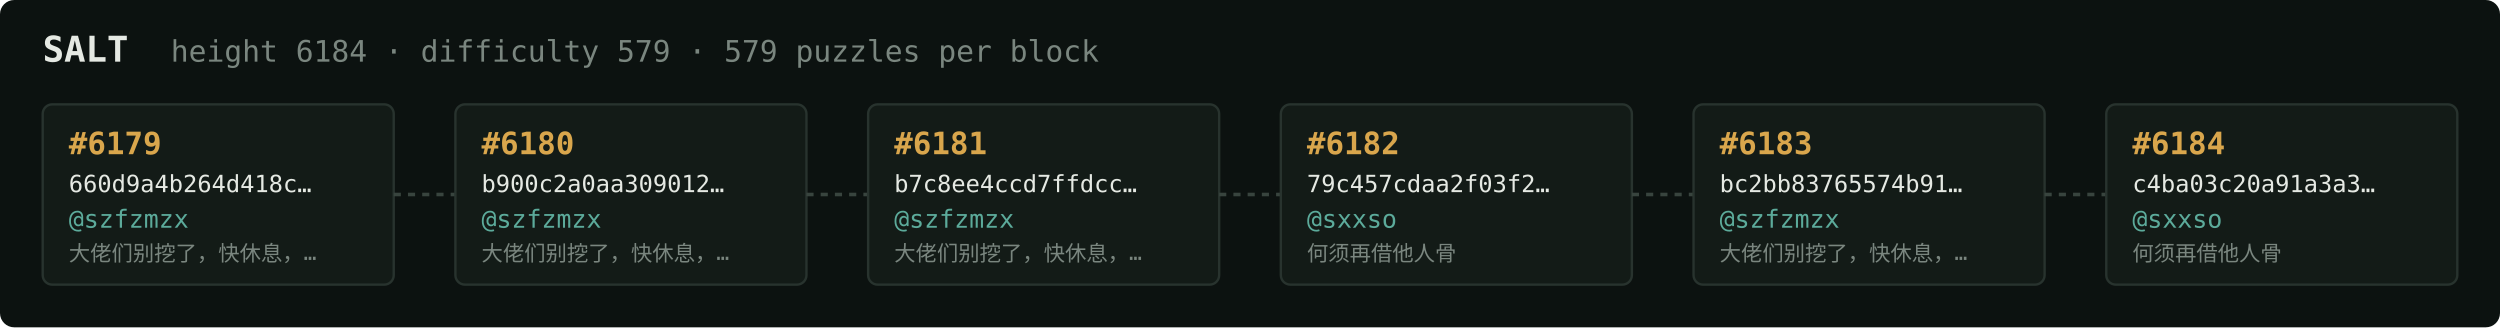
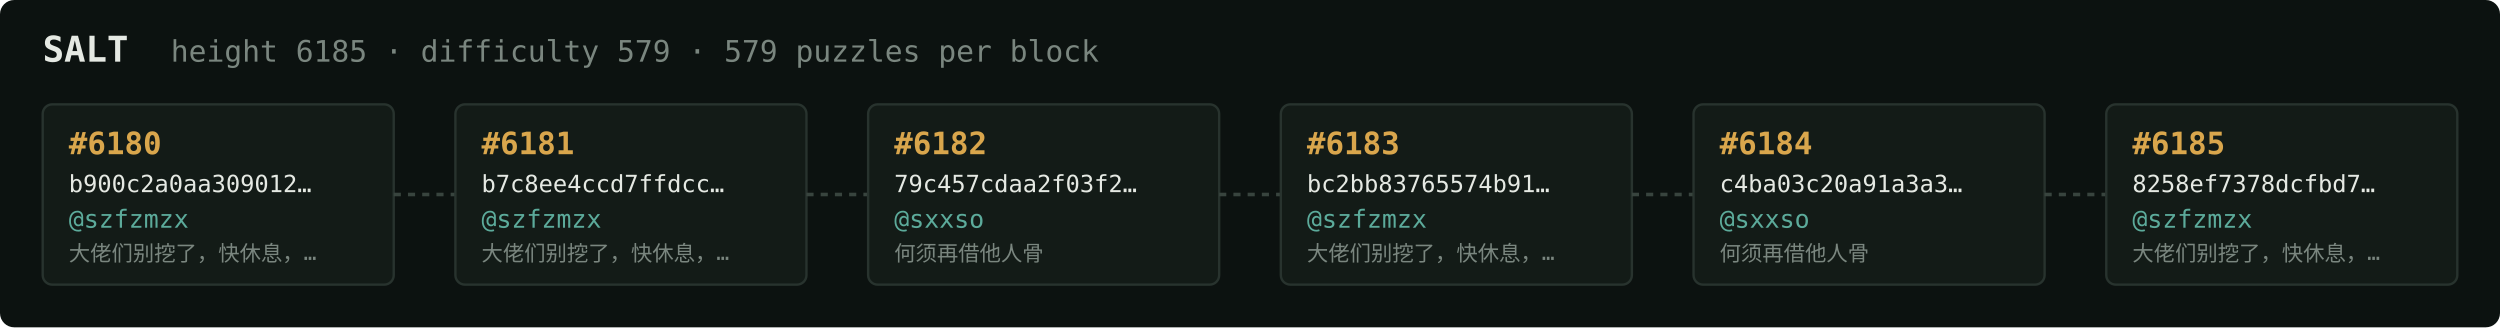
<svg xmlns="http://www.w3.org/2000/svg" width="1054" height="138" viewBox="0 0 1054 138" font-family="ui-monospace,SFMono-Regular,Menlo,monospace">
  <rect fill="#0c1210" width="1054" height="138" rx="6" />
  <text x="18" y="26" fill="#e5e9e3" font-size="15" font-weight="700">SALT</text>
-   <text x="72" y="26" fill="#7a867f" font-size="12.5">height 6184 · difficulty 579 · 579 puzzles per block</text>
+   <text x="72" y="26" fill="#7a867f" font-size="12.5">height 6185 · difficulty 579 · 579 puzzles per block</text>
  <rect x="18" y="44" width="148" height="76" rx="4" fill="#131b17" stroke="#28332e" stroke-width="1" />
-   <text x="29" y="65" fill="#d9a64c" font-size="13" font-weight="700">#6179</text>
-   <text x="29" y="81" fill="#e5e9e3" font-size="10">660d9a4b264d418c…</text>
+   <text x="29" y="65" fill="#d9a64c" font-size="13" font-weight="700">#6180</text>
+   <text x="29" y="81" fill="#e5e9e3" font-size="10">b900c2a0aa309012…</text>
  <text x="29" y="96" fill="#5cab9b" font-size="10.5">@szfzmzx</text>
  <text x="29" y="110" fill="#7a867f" font-size="9">大佬们别挖了，快休息，…</text>
  <line x1="166" y1="82.0" x2="192" y2="82.0" stroke="#38443e" stroke-width="1.5" stroke-dasharray="3 3" />
  <rect x="192" y="44" width="148" height="76" rx="4" fill="#131b17" stroke="#28332e" stroke-width="1" />
-   <text x="203" y="65" fill="#d9a64c" font-size="13" font-weight="700">#6180</text>
-   <text x="203" y="81" fill="#e5e9e3" font-size="10">b900c2a0aa309012…</text>
+   <text x="203" y="65" fill="#d9a64c" font-size="13" font-weight="700">#6181</text>
+   <text x="203" y="81" fill="#e5e9e3" font-size="10">b7c8ee4ccd7ffdcc…</text>
  <text x="203" y="96" fill="#5cab9b" font-size="10.5">@szfzmzx</text>
  <text x="203" y="110" fill="#7a867f" font-size="9">大佬们别挖了，快休息，…</text>
  <line x1="340" y1="82.0" x2="366" y2="82.0" stroke="#38443e" stroke-width="1.5" stroke-dasharray="3 3" />
  <rect x="366" y="44" width="148" height="76" rx="4" fill="#131b17" stroke="#28332e" stroke-width="1" />
-   <text x="377" y="65" fill="#d9a64c" font-size="13" font-weight="700">#6181</text>
-   <text x="377" y="81" fill="#e5e9e3" font-size="10">b7c8ee4ccd7ffdcc…</text>
-   <text x="377" y="96" fill="#5cab9b" font-size="10.5">@szfzmzx</text>
-   <text x="377" y="110" fill="#7a867f" font-size="9">大佬们别挖了，快休息，…</text>
+   <text x="377" y="65" fill="#d9a64c" font-size="13" font-weight="700">#6182</text>
+   <text x="377" y="81" fill="#e5e9e3" font-size="10">79c457cdaa2f03f2…</text>
+   <text x="377" y="96" fill="#5cab9b" font-size="10.5">@sxxso</text>
+   <text x="377" y="110" fill="#7a867f" font-size="9">何须再借他人骨</text>
  <line x1="514" y1="82.0" x2="540" y2="82.0" stroke="#38443e" stroke-width="1.5" stroke-dasharray="3 3" />
  <rect x="540" y="44" width="148" height="76" rx="4" fill="#131b17" stroke="#28332e" stroke-width="1" />
-   <text x="551" y="65" fill="#d9a64c" font-size="13" font-weight="700">#6182</text>
-   <text x="551" y="81" fill="#e5e9e3" font-size="10">79c457cdaa2f03f2…</text>
-   <text x="551" y="96" fill="#5cab9b" font-size="10.5">@sxxso</text>
-   <text x="551" y="110" fill="#7a867f" font-size="9">何须再借他人骨</text>
+   <text x="551" y="65" fill="#d9a64c" font-size="13" font-weight="700">#6183</text>
+   <text x="551" y="81" fill="#e5e9e3" font-size="10">bc2bb83765574b91…</text>
+   <text x="551" y="96" fill="#5cab9b" font-size="10.5">@szfzmzx</text>
+   <text x="551" y="110" fill="#7a867f" font-size="9">大佬们别挖了，快休息，…</text>
  <line x1="688" y1="82.0" x2="714" y2="82.0" stroke="#38443e" stroke-width="1.5" stroke-dasharray="3 3" />
  <rect x="714" y="44" width="148" height="76" rx="4" fill="#131b17" stroke="#28332e" stroke-width="1" />
-   <text x="725" y="65" fill="#d9a64c" font-size="13" font-weight="700">#6183</text>
-   <text x="725" y="81" fill="#e5e9e3" font-size="10">bc2bb83765574b91…</text>
-   <text x="725" y="96" fill="#5cab9b" font-size="10.5">@szfzmzx</text>
-   <text x="725" y="110" fill="#7a867f" font-size="9">大佬们别挖了，快休息，…</text>
+   <text x="725" y="65" fill="#d9a64c" font-size="13" font-weight="700">#6184</text>
+   <text x="725" y="81" fill="#e5e9e3" font-size="10">c4ba03c20a91a3a3…</text>
+   <text x="725" y="96" fill="#5cab9b" font-size="10.5">@sxxso</text>
+   <text x="725" y="110" fill="#7a867f" font-size="9">何须再借他人骨</text>
  <line x1="862" y1="82.0" x2="888" y2="82.0" stroke="#38443e" stroke-width="1.5" stroke-dasharray="3 3" />
  <rect x="888" y="44" width="148" height="76" rx="4" fill="#131b17" stroke="#28332e" stroke-width="1" />
-   <text x="899" y="65" fill="#d9a64c" font-size="13" font-weight="700">#6184</text>
-   <text x="899" y="81" fill="#e5e9e3" font-size="10">c4ba03c20a91a3a3…</text>
-   <text x="899" y="96" fill="#5cab9b" font-size="10.5">@sxxso</text>
-   <text x="899" y="110" fill="#7a867f" font-size="9">何须再借他人骨</text>
+   <text x="899" y="65" fill="#d9a64c" font-size="13" font-weight="700">#6185</text>
+   <text x="899" y="81" fill="#e5e9e3" font-size="10">8258ef7378dcfbd7…</text>
+   <text x="899" y="96" fill="#5cab9b" font-size="10.5">@szfzmzx</text>
+   <text x="899" y="110" fill="#7a867f" font-size="9">大佬们别挖了，快休息，…</text>
</svg>
